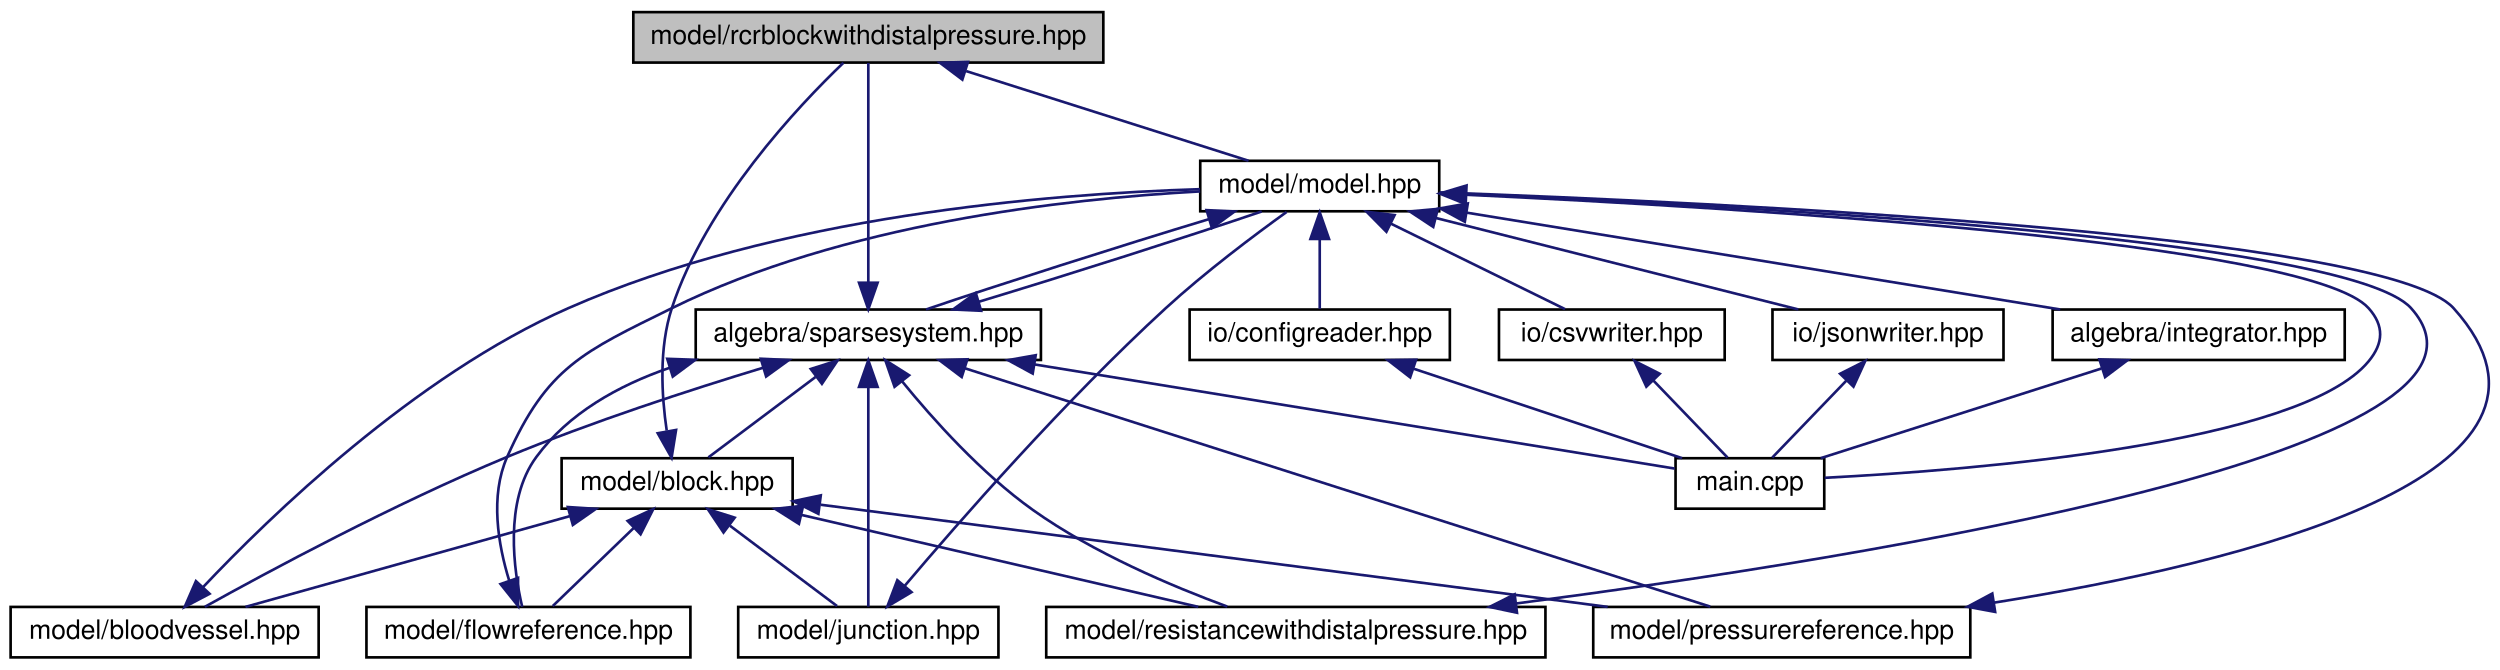
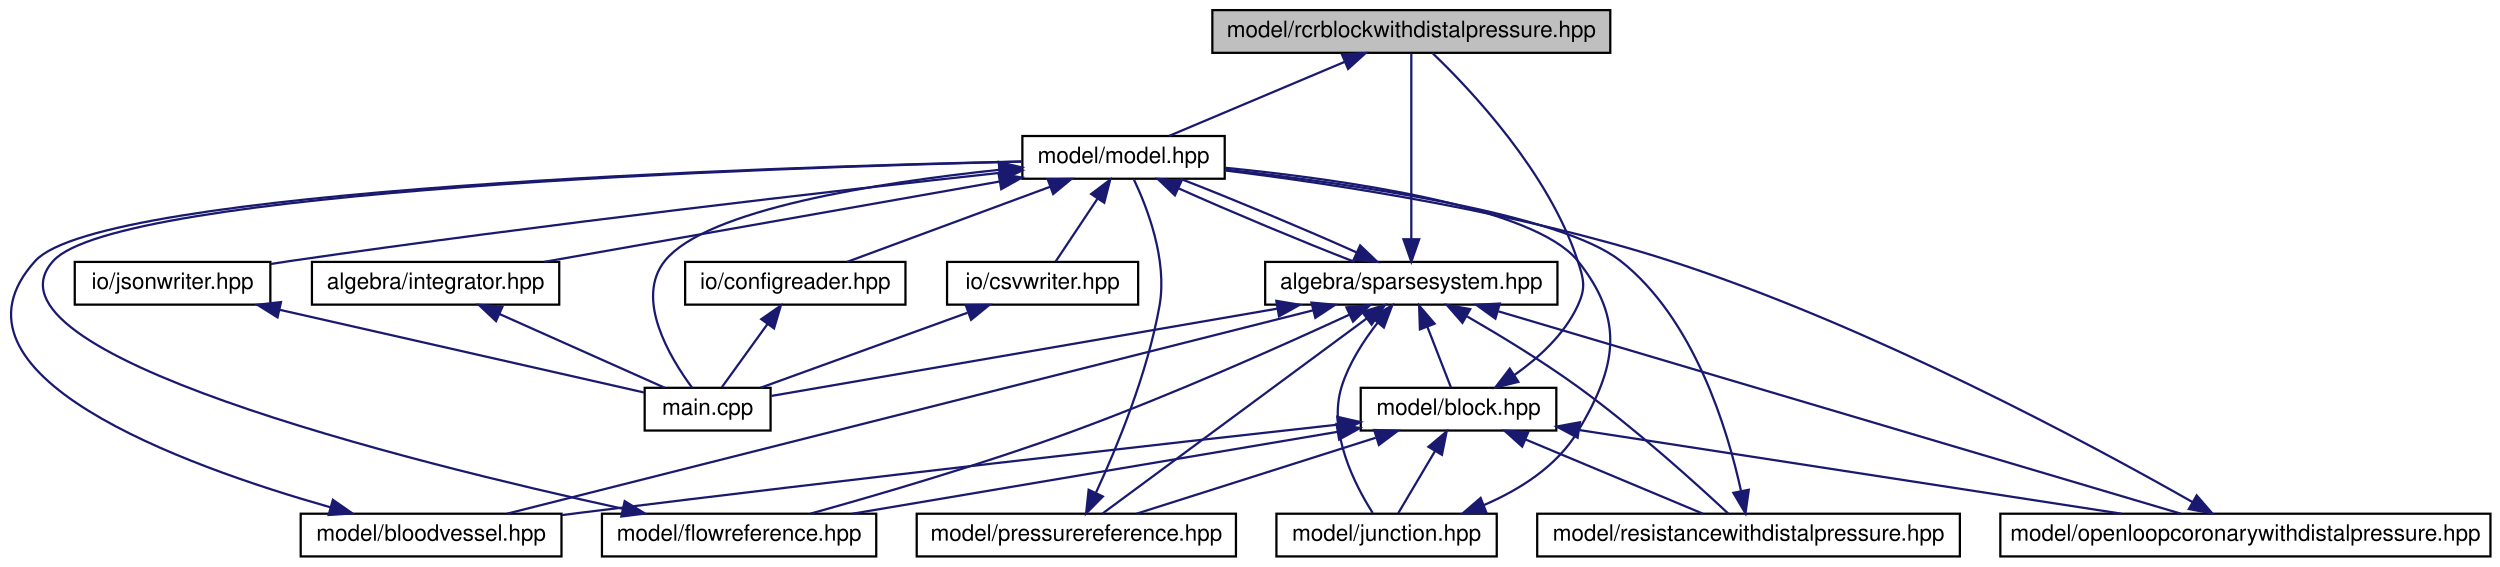
- <svg xmlns="http://www.w3.org/2000/svg" xmlns:xlink="http://www.w3.org/1999/xlink" width="941pt" height="252pt" viewBox="0.00 0.00 941.48 252.00">
+ <svg xmlns="http://www.w3.org/2000/svg" xmlns:xlink="http://www.w3.org/1999/xlink" width="1112pt" height="252pt" viewBox="0.00 0.00 1111.50 252.00">
  <g id="graph0" class="graph" transform="scale(1 1) rotate(0) translate(4 248)">
    <g id="node1" class="node">
      <g id="a_node1">
        <a xlink:title="MODEL::RCRBlockWithDistalPressure source file.">
-           <polygon fill="#bfbfbf" stroke="black" points="234.5,-224.5 234.5,-243.5 411.5,-243.5 411.5,-224.5 234.5,-224.5" />
-           <text text-anchor="middle" x="323" y="-231.5" font-family="Helvetica,sans-Serif" font-size="10.00">model/rcrblockwithdistalpressure.hpp</text>
+           <polygon fill="#bfbfbf" stroke="black" points="535,-224.5 535,-243.5 712,-243.5 712,-224.5 535,-224.5" />
+           <text text-anchor="middle" x="623.5" y="-231.5" font-family="Helvetica,sans-Serif" font-size="10.00">model/rcrblockwithdistalpressure.hpp</text>
        </a>
      </g>
    </g>
    <g id="node2" class="node">
      <g id="a_node2">
        <a xlink:href="model_8hpp.html" target="_top" xlink:title="MODEL::Model source file.">
-           <polygon fill="none" stroke="black" points="448,-168.5 448,-187.5 538,-187.5 538,-168.5 448,-168.5" />
-           <text text-anchor="middle" x="493" y="-175.5" font-family="Helvetica,sans-Serif" font-size="10.00">model/model.hpp</text>
+           <polygon fill="none" stroke="black" points="450.5,-168.5 450.5,-187.5 540.5,-187.5 540.5,-168.5 450.5,-168.5" />
+           <text text-anchor="middle" x="495.5" y="-175.5" font-family="Helvetica,sans-Serif" font-size="10.00">model/model.hpp</text>
        </a>
      </g>
    </g>
    <g id="edge1" class="edge">
-       <path fill="none" stroke="midnightblue" d="M359.82,-221.3C391.85,-211.13 437.52,-196.62 466.19,-187.52" />
-       <polygon fill="midnightblue" stroke="midnightblue" points="358.41,-218.08 349.94,-224.44 360.53,-224.75 358.41,-218.08" />
+       <path fill="none" stroke="midnightblue" d="M593.88,-220.5C569.88,-210.38 536.72,-196.39 515.69,-187.52" />
+       <polygon fill="midnightblue" stroke="midnightblue" points="592.65,-223.78 603.22,-224.44 595.37,-217.33 592.65,-223.78" />
    </g>
    <g id="node3" class="node">
      <g id="a_node3">
        <a xlink:href="integrator_8hpp.html" target="_top" xlink:title="ALGEBRA::Integrator source file.">
-           <polygon fill="none" stroke="black" points="769,-112.5 769,-131.5 879,-131.5 879,-112.5 769,-112.5" />
-           <text text-anchor="middle" x="824" y="-119.5" font-family="Helvetica,sans-Serif" font-size="10.00">algebra/integrator.hpp</text>
+           <polygon fill="none" stroke="black" points="134.5,-112.5 134.5,-131.5 244.5,-131.5 244.5,-112.5 134.5,-112.5" />
+           <text text-anchor="middle" x="189.5" y="-119.5" font-family="Helvetica,sans-Serif" font-size="10.00">algebra/integrator.hpp</text>
        </a>
      </g>
    </g>
    <g id="edge2" class="edge">
-       <path fill="none" stroke="midnightblue" d="M548.36,-167.97C610.62,-157.81 710.96,-141.44 771.87,-131.51" />
-       <polygon fill="midnightblue" stroke="midnightblue" points="547.64,-164.54 538.33,-169.6 548.76,-171.45 547.64,-164.54" />
+       <path fill="none" stroke="midnightblue" d="M440.32,-167.26C382.6,-157.08 292.9,-141.25 237.87,-131.54" />
+       <polygon fill="midnightblue" stroke="midnightblue" points="439.9,-170.74 450.35,-169.03 441.11,-163.85 439.9,-170.74" />
    </g>
    <g id="node4" class="node">
      <g id="a_node4">
        <a xlink:href="main_8cpp.html" target="_top" xlink:title="Main routine of svZeroDSolver.">
-           <polygon fill="none" stroke="black" points="627,-56.5 627,-75.5 683,-75.5 683,-56.5 627,-56.5" />
-           <text text-anchor="middle" x="655" y="-63.5" font-family="Helvetica,sans-Serif" font-size="10.00">main.cpp</text>
-         </a>
-       </g>
-     </g>
-     <g id="edge31" class="edge">
-       <path fill="none" stroke="midnightblue" d="M548.39,-174.71C651.78,-169.85 865.78,-156.89 888,-132 893.92,-125.37 893.66,-118.86 888,-112 862.3,-80.86 739.37,-71.03 683.16,-68.13" />
-       <polygon fill="midnightblue" stroke="midnightblue" points="547.96,-171.22 538.14,-175.18 548.29,-178.21 547.96,-171.22" />
+           <polygon fill="none" stroke="black" points="282.5,-56.5 282.5,-75.5 338.5,-75.5 338.5,-56.5 282.5,-56.5" />
+           <text text-anchor="middle" x="310.5" y="-63.5" font-family="Helvetica,sans-Serif" font-size="10.00">main.cpp</text>
+         </a>
+       </g>
+     </g>
+     <g id="edge34" class="edge">
+       <path fill="none" stroke="midnightblue" d="M440.22,-172.47C386.32,-166.78 309.86,-154.84 291.5,-132 277.95,-115.14 293.7,-88.93 303.62,-75.53" />
+       <polygon fill="midnightblue" stroke="midnightblue" points="440.03,-175.97 450.34,-173.5 440.74,-169.01 440.03,-175.97" />
    </g>
    <g id="node5" class="node">
      <g id="a_node5">
        <a xlink:href="sparsesystem_8hpp.html" target="_top" xlink:title="ALGEBRA::SparseSystem source file.">
-           <polygon fill="none" stroke="black" points="258,-112.5 258,-131.5 388,-131.5 388,-112.5 258,-112.5" />
-           <text text-anchor="middle" x="323" y="-119.5" font-family="Helvetica,sans-Serif" font-size="10.00">algebra/sparsesystem.hpp</text>
+           <polygon fill="none" stroke="black" points="558.5,-112.5 558.5,-131.5 688.5,-131.5 688.5,-112.5 558.5,-112.5" />
+           <text text-anchor="middle" x="623.5" y="-119.5" font-family="Helvetica,sans-Serif" font-size="10.00">algebra/sparsesystem.hpp</text>
        </a>
      </g>
    </g>
    <g id="edge4" class="edge">
-       <path fill="none" stroke="midnightblue" d="M451.38,-165.57C417.65,-155.38 371.63,-140.7 344.73,-131.52" />
-       <polygon fill="midnightblue" stroke="midnightblue" points="450.39,-168.93 460.97,-168.44 452.4,-162.22 450.39,-168.93" />
-     </g>
-     <g id="node12" class="node">
-       <g id="a_node12">
-         <a xlink:href="configreader_8hpp.html" target="_top" xlink:title="IO::ConfigReader source file.">
-           <polygon fill="none" stroke="black" points="444,-112.5 444,-131.5 542,-131.5 542,-112.5 444,-112.5" />
-           <text text-anchor="middle" x="493" y="-119.5" font-family="Helvetica,sans-Serif" font-size="10.00">io/configreader.hpp</text>
-         </a>
-       </g>
-     </g>
-     <g id="edge25" class="edge">
-       <path fill="none" stroke="midnightblue" d="M493,-157.8C493,-148.91 493,-138.78 493,-131.75" />
-       <polygon fill="midnightblue" stroke="midnightblue" points="489.5,-158.08 493,-168.08 496.5,-158.08 489.5,-158.08" />
+       <path fill="none" stroke="midnightblue" d="M519.93,-164.23C542.44,-154.13 575.46,-140.31 598.24,-131.52" />
+       <polygon fill="midnightblue" stroke="midnightblue" points="518.34,-161.11 510.7,-168.44 521.25,-167.48 518.34,-161.11" />
    </g>
    <g id="node13" class="node">
      <g id="a_node13">
-         <a xlink:href="csvwriter_8hpp.html" target="_top" xlink:title="IO::write_csv source file.">
-           <polygon fill="none" stroke="black" points="560.5,-112.5 560.5,-131.5 645.5,-131.5 645.5,-112.5 560.5,-112.5" />
-           <text text-anchor="middle" x="603" y="-119.5" font-family="Helvetica,sans-Serif" font-size="10.00">io/csvwriter.hpp</text>
-         </a>
-       </g>
-     </g>
-     <g id="edge27" class="edge">
-       <path fill="none" stroke="midnightblue" d="M519.76,-163.86C540.16,-153.85 567.67,-140.35 585.37,-131.65" />
-       <polygon fill="midnightblue" stroke="midnightblue" points="518.11,-160.78 510.67,-168.32 521.19,-167.06 518.11,-160.78" />
+         <a xlink:href="configreader_8hpp.html" target="_top" xlink:title="IO::ConfigReader source file.">
+           <polygon fill="none" stroke="black" points="300.5,-112.5 300.5,-131.5 398.5,-131.5 398.5,-112.5 300.5,-112.5" />
+           <text text-anchor="middle" x="349.5" y="-119.5" font-family="Helvetica,sans-Serif" font-size="10.00">io/configreader.hpp</text>
+         </a>
+       </g>
+     </g>
+     <g id="edge28" class="edge">
+       <path fill="none" stroke="midnightblue" d="M462.8,-164.91C435.36,-154.75 396.83,-140.51 372.53,-131.52" />
+       <polygon fill="midnightblue" stroke="midnightblue" points="461.78,-168.26 472.37,-168.44 464.2,-161.69 461.78,-168.26" />
    </g>
    <g id="node14" class="node">
      <g id="a_node14">
+         <a xlink:href="csvwriter_8hpp.html" target="_top" xlink:title="IO::write_csv source file.">
+           <polygon fill="none" stroke="black" points="417,-112.5 417,-131.5 502,-131.5 502,-112.5 417,-112.5" />
+           <text text-anchor="middle" x="459.5" y="-119.5" font-family="Helvetica,sans-Serif" font-size="10.00">io/csvwriter.hpp</text>
+         </a>
+       </g>
+     </g>
+     <g id="edge30" class="edge">
+       <path fill="none" stroke="midnightblue" d="M483.88,-159.57C477.69,-150.27 470.34,-139.25 465.34,-131.75" />
+       <polygon fill="midnightblue" stroke="midnightblue" points="481.1,-161.7 489.56,-168.08 486.92,-157.82 481.1,-161.7" />
+     </g>
+     <g id="node15" class="node">
+       <g id="a_node15">
        <a xlink:href="jsonwriter_8hpp.html" target="_top" xlink:title="IO::write_json source file.">
-           <polygon fill="none" stroke="black" points="663.5,-112.5 663.5,-131.5 750.5,-131.5 750.5,-112.5 663.5,-112.5" />
-           <text text-anchor="middle" x="707" y="-119.5" font-family="Helvetica,sans-Serif" font-size="10.00">io/jsonwriter.hpp</text>
-         </a>
-       </g>
-     </g>
-     <g id="edge29" class="edge">
-       <path fill="none" stroke="midnightblue" d="M536.76,-165.96C577.17,-155.76 636.37,-140.82 673.25,-131.52" />
-       <polygon fill="midnightblue" stroke="midnightblue" points="535.75,-162.6 526.91,-168.44 537.46,-169.39 535.75,-162.6" />
+           <polygon fill="none" stroke="black" points="29,-112.5 29,-131.5 116,-131.5 116,-112.5 29,-112.5" />
+           <text text-anchor="middle" x="72.5" y="-119.5" font-family="Helvetica,sans-Serif" font-size="10.00">io/jsonwriter.hpp</text>
+         </a>
+       </g>
+     </g>
+     <g id="edge32" class="edge">
+       <path fill="none" stroke="midnightblue" d="M440.16,-171.09C367.73,-163.17 236.89,-148.22 125.5,-132 122.46,-131.56 119.31,-131.08 116.15,-130.58" />
+       <polygon fill="midnightblue" stroke="midnightblue" points="440.1,-174.61 450.42,-172.21 440.85,-167.65 440.1,-174.61" />
    </g>
    <g id="edge3" class="edge">
-       <path fill="none" stroke="midnightblue" d="M787.4,-109.3C755.55,-99.13 710.16,-84.62 681.65,-75.52" />
-       <polygon fill="midnightblue" stroke="midnightblue" points="786.63,-112.73 797.22,-112.44 788.76,-106.07 786.63,-112.73" />
+       <path fill="none" stroke="midnightblue" d="M217.81,-108.37C240.47,-98.26 271.63,-84.35 291.42,-75.52" />
+       <polygon fill="midnightblue" stroke="midnightblue" points="216.38,-105.17 208.68,-112.44 219.23,-111.56 216.38,-105.17" />
+     </g>
+     <g id="edge26" class="edge">
+       <path fill="none" stroke="midnightblue" d="M623.5,-141.6C623.5,-165.67 623.5,-206.62 623.5,-224.37" />
+       <polygon fill="midnightblue" stroke="midnightblue" points="627,-141.59 623.5,-131.59 620,-141.59 627,-141.59" />
    </g>
    <g id="edge23" class="edge">
-       <path fill="none" stroke="midnightblue" d="M323,-141.6C323,-165.67 323,-206.62 323,-224.37" />
-       <polygon fill="midnightblue" stroke="midnightblue" points="326.5,-141.59 323,-131.59 319.5,-141.59 326.5,-141.59" />
-     </g>
-     <g id="edge21" class="edge">
-       <path fill="none" stroke="midnightblue" d="M364.48,-134.39C398.17,-144.56 444.2,-159.24 471.15,-168.44" />
-       <polygon fill="midnightblue" stroke="midnightblue" points="365.47,-131.03 354.89,-131.52 363.47,-137.74 365.47,-131.03" />
+       <path fill="none" stroke="midnightblue" d="M599.18,-135.72C576.7,-145.81 543.68,-159.64 520.87,-168.44" />
+       <polygon fill="midnightblue" stroke="midnightblue" points="600.75,-138.85 608.4,-131.52 597.85,-132.48 600.75,-138.85" />
    </g>
    <g id="edge5" class="edge">
-       <path fill="none" stroke="midnightblue" d="M385.5,-110.83C457.76,-99.08 573.56,-80.25 626.69,-71.6" />
-       <polygon fill="midnightblue" stroke="midnightblue" points="384.91,-107.38 375.61,-112.44 386.04,-114.29 384.91,-107.38" />
+       <path fill="none" stroke="midnightblue" d="M563.85,-110.71C496.41,-99.07 389.45,-80.62 338.83,-71.89" />
+       <polygon fill="midnightblue" stroke="midnightblue" points="563.46,-114.19 573.91,-112.44 564.65,-107.29 563.46,-114.19" />
    </g>
    <g id="node6" class="node">
      <g id="a_node6">
        <a xlink:href="block_8hpp.html" target="_top" xlink:title="MODEL::Block source file.">
-           <polygon fill="none" stroke="black" points="207.5,-56.5 207.5,-75.5 294.5,-75.5 294.5,-56.5 207.5,-56.5" />
-           <text text-anchor="middle" x="251" y="-63.5" font-family="Helvetica,sans-Serif" font-size="10.00">model/block.hpp</text>
+           <polygon fill="none" stroke="black" points="601,-56.5 601,-75.5 688,-75.5 688,-56.5 601,-56.5" />
+           <text text-anchor="middle" x="644.5" y="-63.5" font-family="Helvetica,sans-Serif" font-size="10.00">model/block.hpp</text>
        </a>
      </g>
    </g>
    <g id="edge6" class="edge">
-       <path fill="none" stroke="midnightblue" d="M303.13,-106.1C290.18,-96.38 273.7,-84.03 262.78,-75.83" />
-       <polygon fill="midnightblue" stroke="midnightblue" points="301.33,-109.12 311.43,-112.32 305.53,-103.52 301.33,-109.12" />
+       <path fill="none" stroke="midnightblue" d="M630.62,-102.69C634.16,-93.59 638.28,-83.01 641.1,-75.75" />
+       <polygon fill="midnightblue" stroke="midnightblue" points="627.33,-101.49 626.97,-112.08 633.86,-104.03 627.33,-101.49" />
    </g>
    <g id="node7" class="node">
      <g id="a_node7">
        <a xlink:href="bloodvessel_8hpp.html" target="_top" xlink:title="MODEL::BloodVessel source file.">
-           <polygon fill="none" stroke="black" points="0,-0.5 0,-19.5 116,-19.5 116,-0.5 0,-0.5" />
-           <text text-anchor="middle" x="58" y="-7.5" font-family="Helvetica,sans-Serif" font-size="10.00">model/bloodvessel.hpp</text>
-         </a>
-       </g>
-     </g>
-     <g id="edge18" class="edge">
-       <path fill="none" stroke="midnightblue" d="M283.45,-109.6C256.01,-101.28 218.82,-89.19 187,-76 144.61,-58.42 96.9,-32.76 73.15,-19.55" />
-       <polygon fill="midnightblue" stroke="midnightblue" points="282.51,-112.97 293.09,-112.49 284.52,-106.27 282.51,-112.97" />
+           <polygon fill="none" stroke="black" points="129.5,-0.5 129.5,-19.5 245.5,-19.5 245.5,-0.5 129.5,-0.5" />
+           <text text-anchor="middle" x="187.5" y="-7.5" font-family="Helvetica,sans-Serif" font-size="10.00">model/bloodvessel.hpp</text>
+         </a>
+       </g>
+     </g>
+     <g id="edge20" class="edge">
+       <path fill="none" stroke="midnightblue" d="M579.83,-109.98C492.83,-88.03 299.54,-39.27 221.33,-19.53" />
+       <polygon fill="midnightblue" stroke="midnightblue" points="579.1,-113.41 589.65,-112.46 580.81,-106.62 579.1,-113.41" />
    </g>
    <g id="node8" class="node">
      <g id="a_node8">
        <a xlink:href="flowreference_8hpp.html" target="_top" xlink:title="MODEL::FlowReference source file.">
-           <polygon fill="none" stroke="black" points="134,-0.5 134,-19.5 256,-19.5 256,-0.5 134,-0.5" />
-           <text text-anchor="middle" x="195" y="-7.5" font-family="Helvetica,sans-Serif" font-size="10.00">model/flowreference.hpp</text>
-         </a>
-       </g>
-     </g>
-     <g id="edge19" class="edge">
-       <path fill="none" stroke="midnightblue" d="M248.08,-109.52C228.82,-102.88 210.12,-92.43 198,-76 185.66,-59.27 189.51,-33.01 192.65,-19.56" />
-       <polygon fill="midnightblue" stroke="midnightblue" points="247.28,-112.94 257.86,-112.57 249.36,-106.25 247.28,-112.94" />
+           <polygon fill="none" stroke="black" points="263.5,-0.5 263.5,-19.5 385.5,-19.5 385.5,-0.5 263.5,-0.5" />
+           <text text-anchor="middle" x="324.5" y="-7.5" font-family="Helvetica,sans-Serif" font-size="10.00">model/flowreference.hpp</text>
+         </a>
+       </g>
+     </g>
+     <g id="edge21" class="edge">
+       <path fill="none" stroke="midnightblue" d="M595.78,-107.96C565.77,-94.11 516.33,-72.04 472.5,-56 433.03,-41.56 386.51,-27.95 356.31,-19.56" />
+       <polygon fill="midnightblue" stroke="midnightblue" points="594.63,-111.28 605.17,-112.32 597.58,-104.94 594.63,-111.28" />
    </g>
    <g id="node9" class="node">
      <g id="a_node9">
        <a xlink:href="junction_8hpp.html" target="_top" xlink:title="MODEL::Junction source file.">
-           <polygon fill="none" stroke="black" points="274,-0.5 274,-19.5 372,-19.5 372,-0.5 274,-0.5" />
-           <text text-anchor="middle" x="323" y="-7.5" font-family="Helvetica,sans-Serif" font-size="10.00">model/junction.hpp</text>
-         </a>
-       </g>
-     </g>
-     <g id="edge20" class="edge">
-       <path fill="none" stroke="midnightblue" d="M323,-102.35C323,-78.25 323,-37.31 323,-19.59" />
-       <polygon fill="midnightblue" stroke="midnightblue" points="319.5,-102.37 323,-112.37 326.5,-102.37 319.5,-102.37" />
+           <polygon fill="none" stroke="black" points="563.5,-0.5 563.5,-19.5 661.5,-19.5 661.5,-0.5 563.5,-0.5" />
+           <text text-anchor="middle" x="612.5" y="-7.5" font-family="Helvetica,sans-Serif" font-size="10.00">model/junction.hpp</text>
+         </a>
+       </g>
+     </g>
+     <g id="edge22" class="edge">
+       <path fill="none" stroke="midnightblue" d="M608.53,-104.47C602.28,-96.48 595.73,-86.38 592.5,-76 586.26,-55.93 598.37,-32.35 606.33,-19.84" />
+       <polygon fill="midnightblue" stroke="midnightblue" points="605.92,-106.81 615.02,-112.23 611.29,-102.32 605.92,-106.81" />
    </g>
    <g id="node10" class="node">
      <g id="a_node10">
-         <a xlink:href="pressurereference_8hpp.html" target="_top" xlink:title="MODEL::PressureReference source file.">
-           <polygon fill="none" stroke="black" points="596,-0.5 596,-19.5 738,-19.5 738,-0.5 596,-0.5" />
-           <text text-anchor="middle" x="667" y="-7.5" font-family="Helvetica,sans-Serif" font-size="10.00">model/pressurereference.hpp</text>
-         </a>
-       </g>
-     </g>
-     <g id="edge22" class="edge">
-       <path fill="none" stroke="midnightblue" d="M359.34,-109.38C428.77,-87.18 578.77,-39.21 640.07,-19.61" />
-       <polygon fill="midnightblue" stroke="midnightblue" points="358.17,-106.08 349.71,-112.46 360.3,-112.75 358.17,-106.08" />
+         <a xlink:href="openloopcoronarywithdistalpressure_8hpp.html" target="_top" xlink:title="MODEL::OpenLoopCoronaryWithDistalPressure source file.">
+           <polygon fill="none" stroke="black" points="885.5,-0.5 885.5,-19.5 1103.5,-19.5 1103.5,-0.5 885.5,-0.5" />
+           <text text-anchor="middle" x="994.5" y="-7.5" font-family="Helvetica,sans-Serif" font-size="10.00">model/openloopcoronarywithdistalpressure.hpp</text>
+         </a>
+       </g>
+     </g>
+     <g id="edge24" class="edge">
+       <path fill="none" stroke="midnightblue" d="M662.25,-109.51C737.02,-87.34 899.64,-39.13 965.72,-19.53" />
+       <polygon fill="midnightblue" stroke="midnightblue" points="660.9,-106.26 652.31,-112.46 662.89,-112.97 660.9,-106.26" />
    </g>
    <g id="node11" class="node">
      <g id="a_node11">
+         <a xlink:href="pressurereference_8hpp.html" target="_top" xlink:title="MODEL::PressureReference source file.">
+           <polygon fill="none" stroke="black" points="403.5,-0.5 403.5,-19.5 545.5,-19.5 545.5,-0.5 403.5,-0.5" />
+           <text text-anchor="middle" x="474.5" y="-7.5" font-family="Helvetica,sans-Serif" font-size="10.00">model/pressurereference.hpp</text>
+         </a>
+       </g>
+     </g>
+     <g id="edge25" class="edge">
+       <path fill="none" stroke="midnightblue" d="M603.75,-106.42C572.24,-83.15 511.55,-38.35 486.14,-19.59" />
+       <polygon fill="midnightblue" stroke="midnightblue" points="601.69,-109.24 611.81,-112.37 605.84,-103.61 601.69,-109.24" />
+     </g>
+     <g id="node12" class="node">
+       <g id="a_node12">
        <a xlink:href="resistancewithdistalpressure_8hpp.html" target="_top" xlink:title="MODEL::ResistanceWithDistalPressure source file.">
-           <polygon fill="none" stroke="black" points="390,-0.5 390,-19.5 578,-19.5 578,-0.5 390,-0.5" />
-           <text text-anchor="middle" x="484" y="-7.5" font-family="Helvetica,sans-Serif" font-size="10.00">model/resistancewithdistalpressure.hpp</text>
-         </a>
-       </g>
-     </g>
-     <g id="edge24" class="edge">
-       <path fill="none" stroke="midnightblue" d="M335.73,-104.44C347.35,-90.17 365.63,-69.76 385,-56 407.78,-39.81 437.31,-27.3 458.17,-19.63" />
-       <polygon fill="midnightblue" stroke="midnightblue" points="332.88,-102.4 329.4,-112.41 338.36,-106.75 332.88,-102.4" />
+           <polygon fill="none" stroke="black" points="679.5,-0.5 679.5,-19.5 867.5,-19.5 867.5,-0.5 679.5,-0.5" />
+           <text text-anchor="middle" x="773.5" y="-7.5" font-family="Helvetica,sans-Serif" font-size="10.00">model/resistancewithdistalpressure.hpp</text>
+         </a>
+       </g>
+     </g>
+     <g id="edge27" class="edge">
+       <path fill="none" stroke="midnightblue" d="M648.26,-107.29C662.95,-98.82 681.72,-87.43 697.5,-76 723.09,-57.46 750.71,-32.43 764.54,-19.51" />
+       <polygon fill="midnightblue" stroke="midnightblue" points="646.24,-104.41 639.28,-112.39 649.7,-110.5 646.24,-104.41" />
+     </g>
+     <g id="edge17" class="edge">
+       <path fill="none" stroke="midnightblue" d="M669.23,-81.1C680.03,-88.72 691.58,-99.21 697.5,-112 701.24,-120.07 700.27,-123.55 697.5,-132 684.59,-171.46 649.76,-208.26 632.9,-224.4" />
+       <polygon fill="midnightblue" stroke="midnightblue" points="671.12,-78.16 660.84,-75.61 667.29,-84.02 671.12,-78.16" />
+     </g>
+     <g id="edge7" class="edge">
+       <path fill="none" stroke="midnightblue" d="M590.72,-59.12C515.47,-50.81 374.49,-34.98 254.5,-20 251.59,-19.64 248.61,-19.26 245.6,-18.87" />
+       <polygon fill="midnightblue" stroke="midnightblue" points="590.57,-62.62 600.9,-60.24 591.34,-55.66 590.57,-62.62" />
+     </g>
+     <g id="edge9" class="edge">
+       <path fill="none" stroke="midnightblue" d="M590.61,-55.91C530.39,-45.74 433.66,-29.42 374.9,-19.51" />
+       <polygon fill="midnightblue" stroke="midnightblue" points="590.24,-59.39 600.68,-57.6 591.4,-52.49 590.24,-59.39" />
+     </g>
+     <g id="edge11" class="edge">
+       <path fill="none" stroke="midnightblue" d="M634,-47.27C628.53,-38.05 622.09,-27.17 617.69,-19.75" />
+       <polygon fill="midnightblue" stroke="midnightblue" points="631.11,-49.26 639.22,-56.08 637.13,-45.7 631.11,-49.26" />
+     </g>
+     <g id="edge13" class="edge">
+       <path fill="none" stroke="midnightblue" d="M698.22,-56.71C763.58,-46.63 873.37,-29.69 939.37,-19.51" />
+       <polygon fill="midnightblue" stroke="midnightblue" points="697.47,-53.29 688.12,-58.27 698.54,-60.2 697.47,-53.29" />
    </g>
    <g id="edge15" class="edge">
-       <path fill="none" stroke="midnightblue" d="M247.08,-85.91C245.13,-99.15 244.11,-117.06 249,-132 261.91,-171.46 296.75,-208.26 313.61,-224.4" />
-       <polygon fill="midnightblue" stroke="midnightblue" points="250.6,-86.14 248.91,-75.68 243.7,-84.91 250.6,-86.14" />
-     </g>
-     <g id="edge7" class="edge">
-       <path fill="none" stroke="midnightblue" d="M210.61,-53.7C174.18,-43.51 121.41,-28.74 88.44,-19.52" />
-       <polygon fill="midnightblue" stroke="midnightblue" points="209.85,-57.12 220.42,-56.44 211.73,-50.38 209.85,-57.12" />
-     </g>
-     <g id="edge9" class="edge">
-       <path fill="none" stroke="midnightblue" d="M234.67,-49.25C224.74,-39.67 212.41,-27.79 204.16,-19.83" />
-       <polygon fill="midnightblue" stroke="midnightblue" points="232.37,-51.9 242,-56.32 237.23,-46.86 232.37,-51.9" />
-     </g>
-     <g id="edge11" class="edge">
-       <path fill="none" stroke="midnightblue" d="M270.87,-50.1C283.82,-40.38 300.3,-28.03 311.22,-19.83" />
-       <polygon fill="midnightblue" stroke="midnightblue" points="268.47,-47.52 262.57,-56.32 272.67,-53.12 268.47,-47.52" />
-     </g>
-     <g id="edge13" class="edge">
-       <path fill="none" stroke="midnightblue" d="M305.04,-57.99C381.11,-48.11 519.59,-30.14 601.44,-19.51" />
-       <polygon fill="midnightblue" stroke="midnightblue" points="304.2,-54.56 294.73,-59.32 305.1,-61.51 304.2,-54.56" />
+       <path fill="none" stroke="midnightblue" d="M607.68,-53.3C575.65,-43.13 529.99,-28.62 501.31,-19.52" />
+       <polygon fill="midnightblue" stroke="midnightblue" points="606.98,-56.75 617.57,-56.44 609.09,-50.08 606.98,-56.75" />
+     </g>
+     <g id="edge18" class="edge">
+       <path fill="none" stroke="midnightblue" d="M674.36,-52.5C698.54,-42.38 731.96,-28.39 753.16,-19.52" />
+       <polygon fill="midnightblue" stroke="midnightblue" points="672.82,-49.35 664.94,-56.44 675.52,-55.81 672.82,-49.35" />
+     </g>
+     <g id="edge8" class="edge">
+       <path fill="none" stroke="midnightblue" d="M142.72,-22.35C76.64,-41.1 -34.47,-81.56 11.5,-132 40.74,-164.08 335.62,-173.66 450.26,-176.19" />
+       <polygon fill="midnightblue" stroke="midnightblue" points="143.81,-25.68 152.51,-19.63 141.94,-18.93 143.81,-25.68" />
+     </g>
+     <g id="edge10" class="edge">
+       <path fill="none" stroke="midnightblue" d="M272.79,-21.7C176.42,-42.77 -17.66,-91.15 19.5,-132 48.17,-163.5 336.85,-173.42 450.18,-176.11" />
+       <polygon fill="midnightblue" stroke="midnightblue" points="273.61,-25.1 282.64,-19.57 272.12,-18.26 273.61,-25.1" />
+     </g>
+     <g id="edge12" class="edge">
+       <path fill="none" stroke="midnightblue" d="M655.63,-23.27C671.67,-30.16 688.22,-40.57 697.5,-56 714.93,-84.94 718.63,-105.65 697.5,-132 678.23,-156.04 594.12,-168.06 540.7,-173.38" />
+       <polygon fill="midnightblue" stroke="midnightblue" points="656.89,-20.01 646.3,-19.61 654.33,-26.52 656.89,-20.01" />
+     </g>
+     <g id="edge14" class="edge">
+       <path fill="none" stroke="midnightblue" d="M970.97,-24.68C926.85,-49.74 828.07,-103.08 738.5,-132 671.34,-153.69 590.15,-166.08 540.7,-172.17" />
+       <polygon fill="midnightblue" stroke="midnightblue" points="972.83,-27.65 979.77,-19.64 969.35,-21.57 972.83,-27.65" />
    </g>
    <g id="edge16" class="edge">
-       <path fill="none" stroke="midnightblue" d="M297.8,-54.15C341.83,-43.95 406.85,-28.88 447.25,-19.52" />
-       <polygon fill="midnightblue" stroke="midnightblue" points="296.87,-50.78 287.92,-56.44 298.45,-57.6 296.87,-50.78" />
-     </g>
-     <g id="edge8" class="edge">
-       <path fill="none" stroke="midnightblue" d="M72.36,-26.84C97.43,-53.39 152.1,-106.49 210,-132 288.76,-166.7 390.31,-175.05 447.88,-176.82" />
-       <polygon fill="midnightblue" stroke="midnightblue" points="74.92,-24.46 65.55,-19.51 69.79,-29.22 74.92,-24.46" />
-     </g>
-     <g id="edge10" class="edge">
-       <path fill="none" stroke="midnightblue" d="M187.76,-29.4C183.62,-42.85 180.44,-61.24 187,-76 202.08,-109.93 215.7,-115.57 249,-132 313.31,-163.74 397.18,-173.23 447.97,-175.98" />
-       <polygon fill="midnightblue" stroke="midnightblue" points="191.1,-30.43 191.11,-19.84 184.5,-28.12 191.1,-30.43" />
-     </g>
-     <g id="edge12" class="edge">
-       <path fill="none" stroke="midnightblue" d="M336.74,-27.49C357.12,-51.56 397.04,-97.2 435,-132 449.84,-145.61 468.46,-159.56 480.53,-168.25" />
-       <polygon fill="midnightblue" stroke="midnightblue" points="339.27,-25.07 330.16,-19.66 333.92,-29.57 339.27,-25.07" />
-     </g>
-     <g id="edge14" class="edge">
-       <path fill="none" stroke="midnightblue" d="M747,-21.12C840.7,-36.07 976.41,-69.33 920,-132 894.78,-160.01 642.89,-171.85 538.23,-175.59" />
-       <polygon fill="midnightblue" stroke="midnightblue" points="747.36,-17.63 736.94,-19.56 746.28,-24.55 747.36,-17.63" />
-     </g>
-     <g id="edge17" class="edge">
-       <path fill="none" stroke="midnightblue" d="M566.88,-20.79C702.35,-38.46 951.66,-78.84 904,-132 879.89,-158.89 639.69,-171.31 538.05,-175.4" />
-       <polygon fill="midnightblue" stroke="midnightblue" points="567.29,-17.31 556.93,-19.5 566.4,-24.25 567.29,-17.31" />
-     </g>
-     <g id="edge26" class="edge">
-       <path fill="none" stroke="midnightblue" d="M528.48,-109.17C558.99,-99 602.24,-84.59 629.45,-75.52" />
-       <polygon fill="midnightblue" stroke="midnightblue" points="527.05,-105.96 518.67,-112.44 529.26,-112.6 527.05,-105.96" />
-     </g>
-     <g id="edge28" class="edge">
-       <path fill="none" stroke="midnightblue" d="M618.68,-104.72C627.84,-95.2 639.05,-83.56 646.57,-75.75" />
-       <polygon fill="midnightblue" stroke="midnightblue" points="616,-102.45 611.59,-112.08 621.04,-107.31 616,-102.45" />
-     </g>
-     <g id="edge30" class="edge">
-       <path fill="none" stroke="midnightblue" d="M691.32,-104.72C682.16,-95.2 670.95,-83.56 663.43,-75.75" />
-       <polygon fill="midnightblue" stroke="midnightblue" points="688.96,-107.31 698.41,-112.08 694,-102.45 688.96,-107.31" />
+       <path fill="none" stroke="midnightblue" d="M483.26,-28.91C492.4,-48.7 506.14,-81.76 511.5,-112 515.12,-132.37 505.97,-155.84 500.06,-168.25" />
+       <polygon fill="midnightblue" stroke="midnightblue" points="486.3,-27.16 478.85,-19.63 479.98,-30.16 486.3,-27.16" />
+     </g>
+     <g id="edge19" class="edge">
+       <path fill="none" stroke="midnightblue" d="M770.13,-29.72C764.24,-56.71 749.42,-106.15 716.5,-132 689.71,-153.04 597.24,-166.27 540.75,-172.58" />
+       <polygon fill="midnightblue" stroke="midnightblue" points="773.61,-30.15 772.13,-19.66 766.75,-28.79 773.61,-30.15" />
+     </g>
+     <g id="edge29" class="edge">
+       <path fill="none" stroke="midnightblue" d="M337.12,-103.86C330.37,-94.5 322.29,-83.33 316.82,-75.75" />
+       <polygon fill="midnightblue" stroke="midnightblue" points="334.37,-106.03 343.06,-112.08 340.05,-101.93 334.37,-106.03" />
+     </g>
+     <g id="edge31" class="edge">
+       <path fill="none" stroke="midnightblue" d="M426.13,-108.91C398.12,-98.75 358.81,-84.51 334,-75.52" />
+       <polygon fill="midnightblue" stroke="midnightblue" points="425.3,-112.33 435.89,-112.44 427.68,-105.75 425.3,-112.33" />
+     </g>
+     <g id="edge33" class="edge">
+       <path fill="none" stroke="midnightblue" d="M120.17,-110.19C168.7,-99.17 242.32,-82.47 282.28,-73.4" />
+       <polygon fill="midnightblue" stroke="midnightblue" points="119.19,-106.82 110.21,-112.44 120.74,-113.64 119.19,-106.82" />
    </g>
  </g>
</svg>
